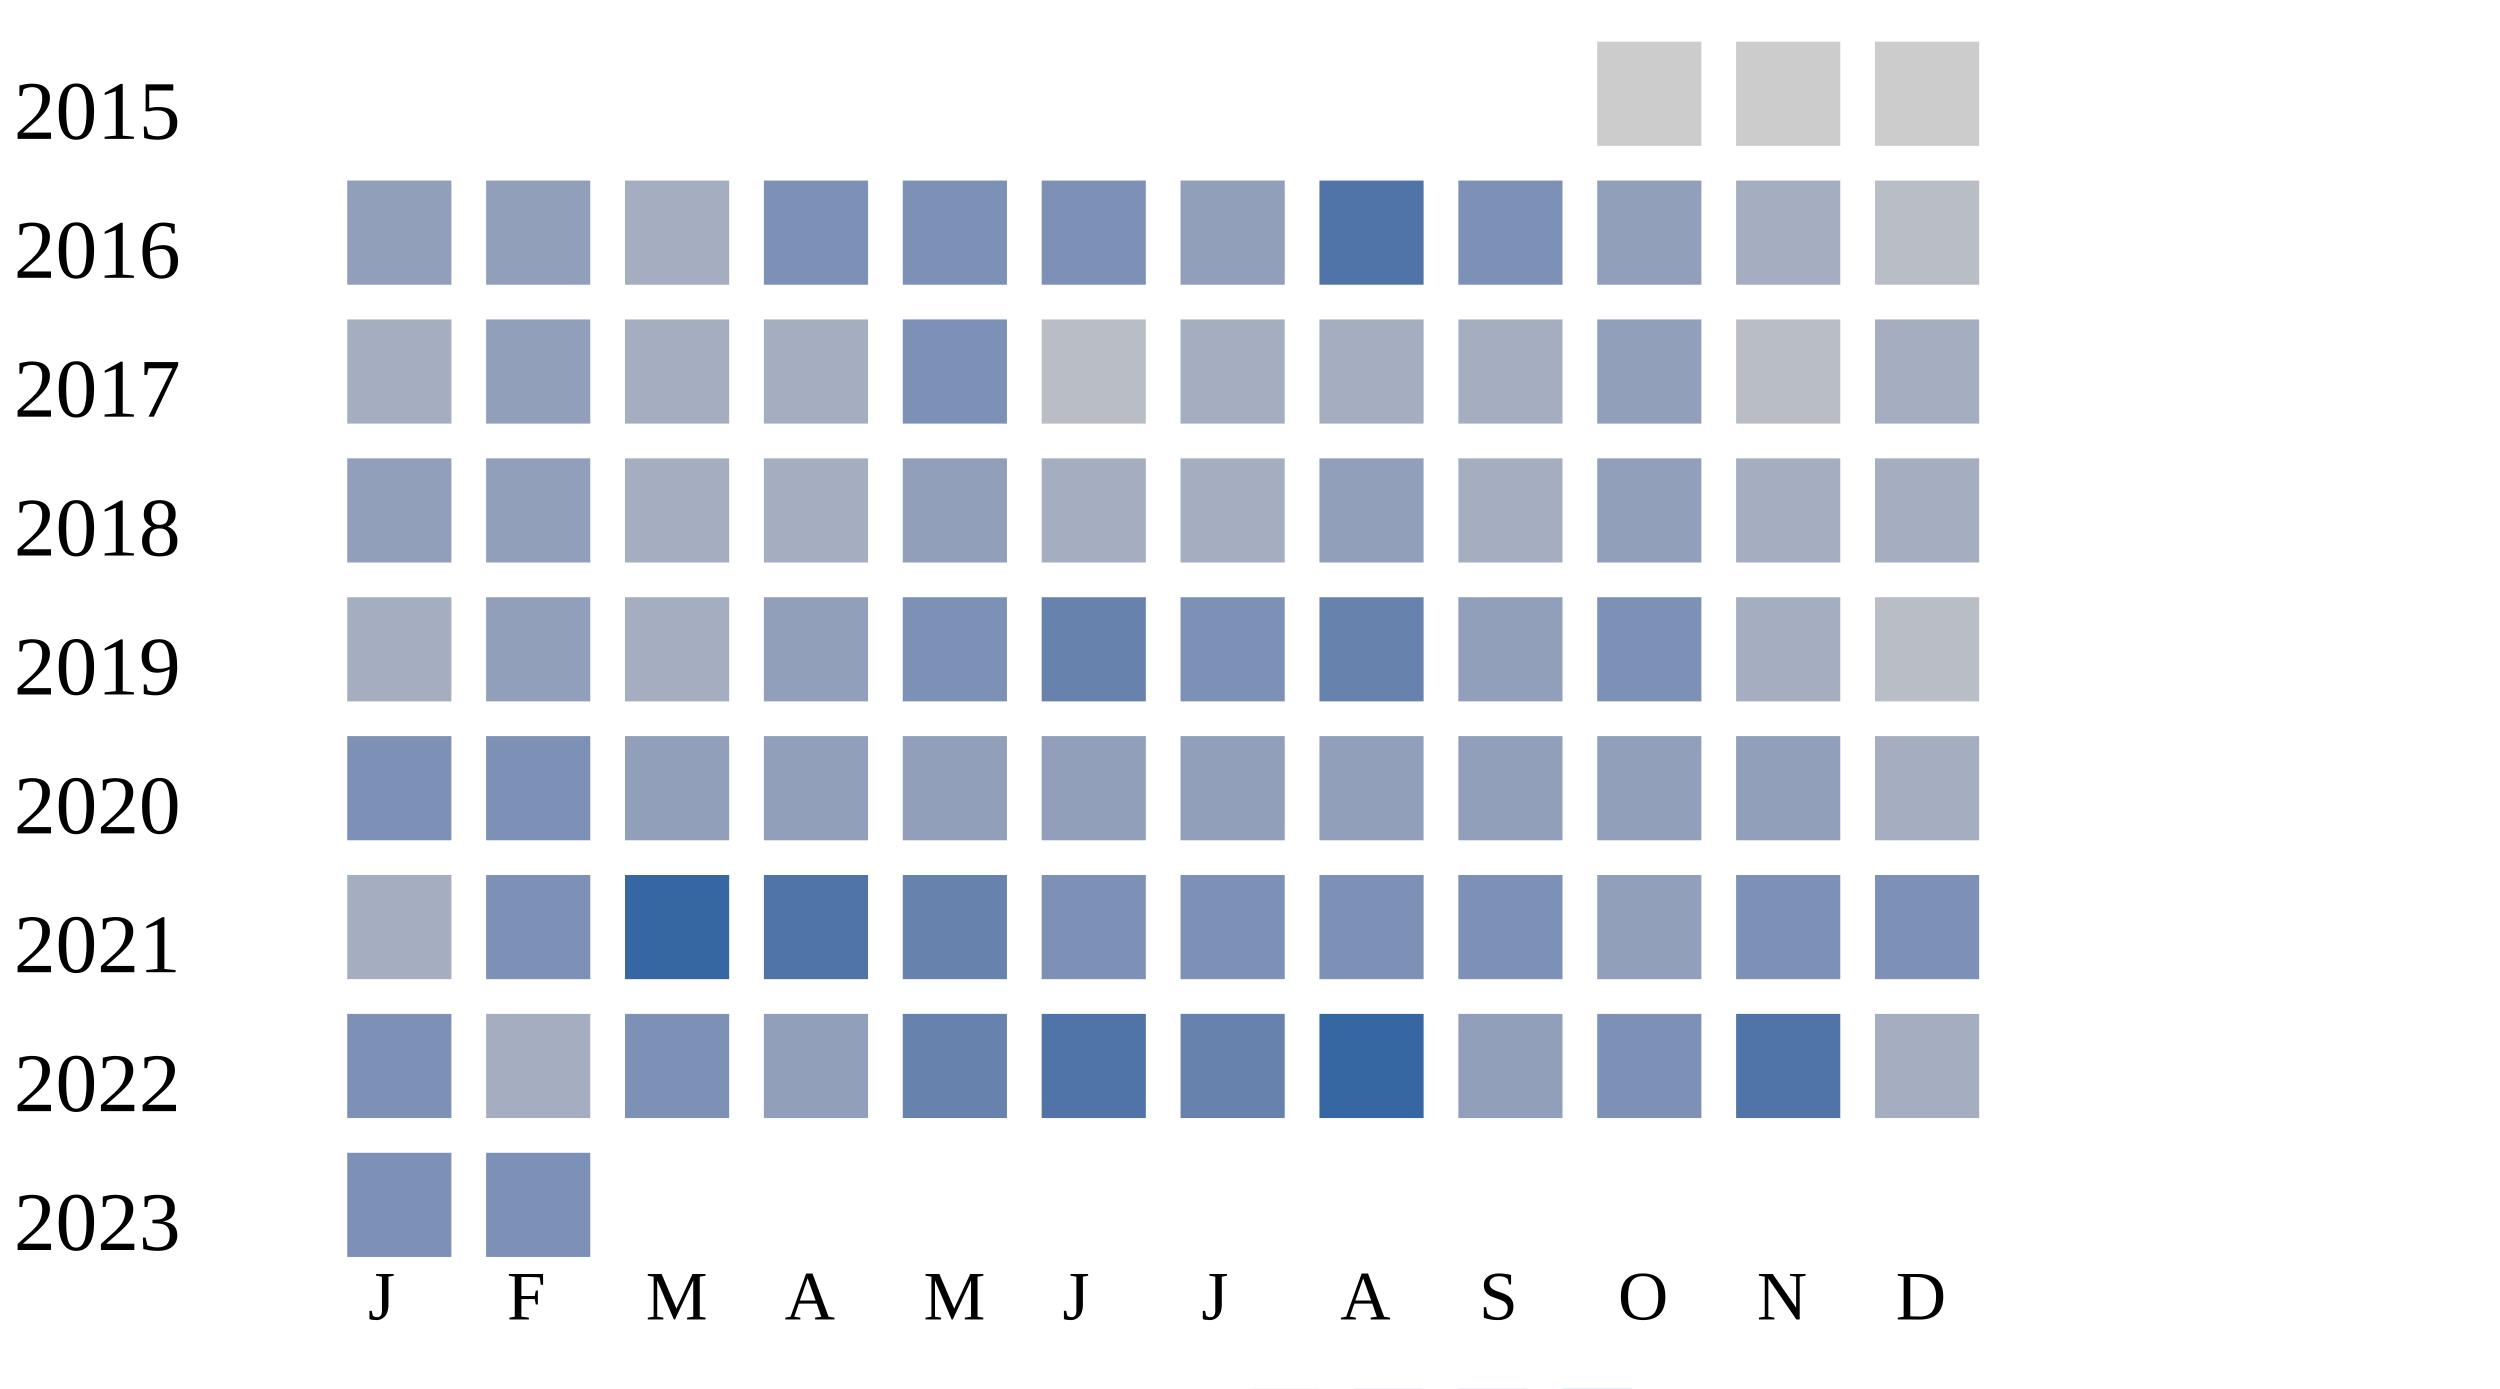
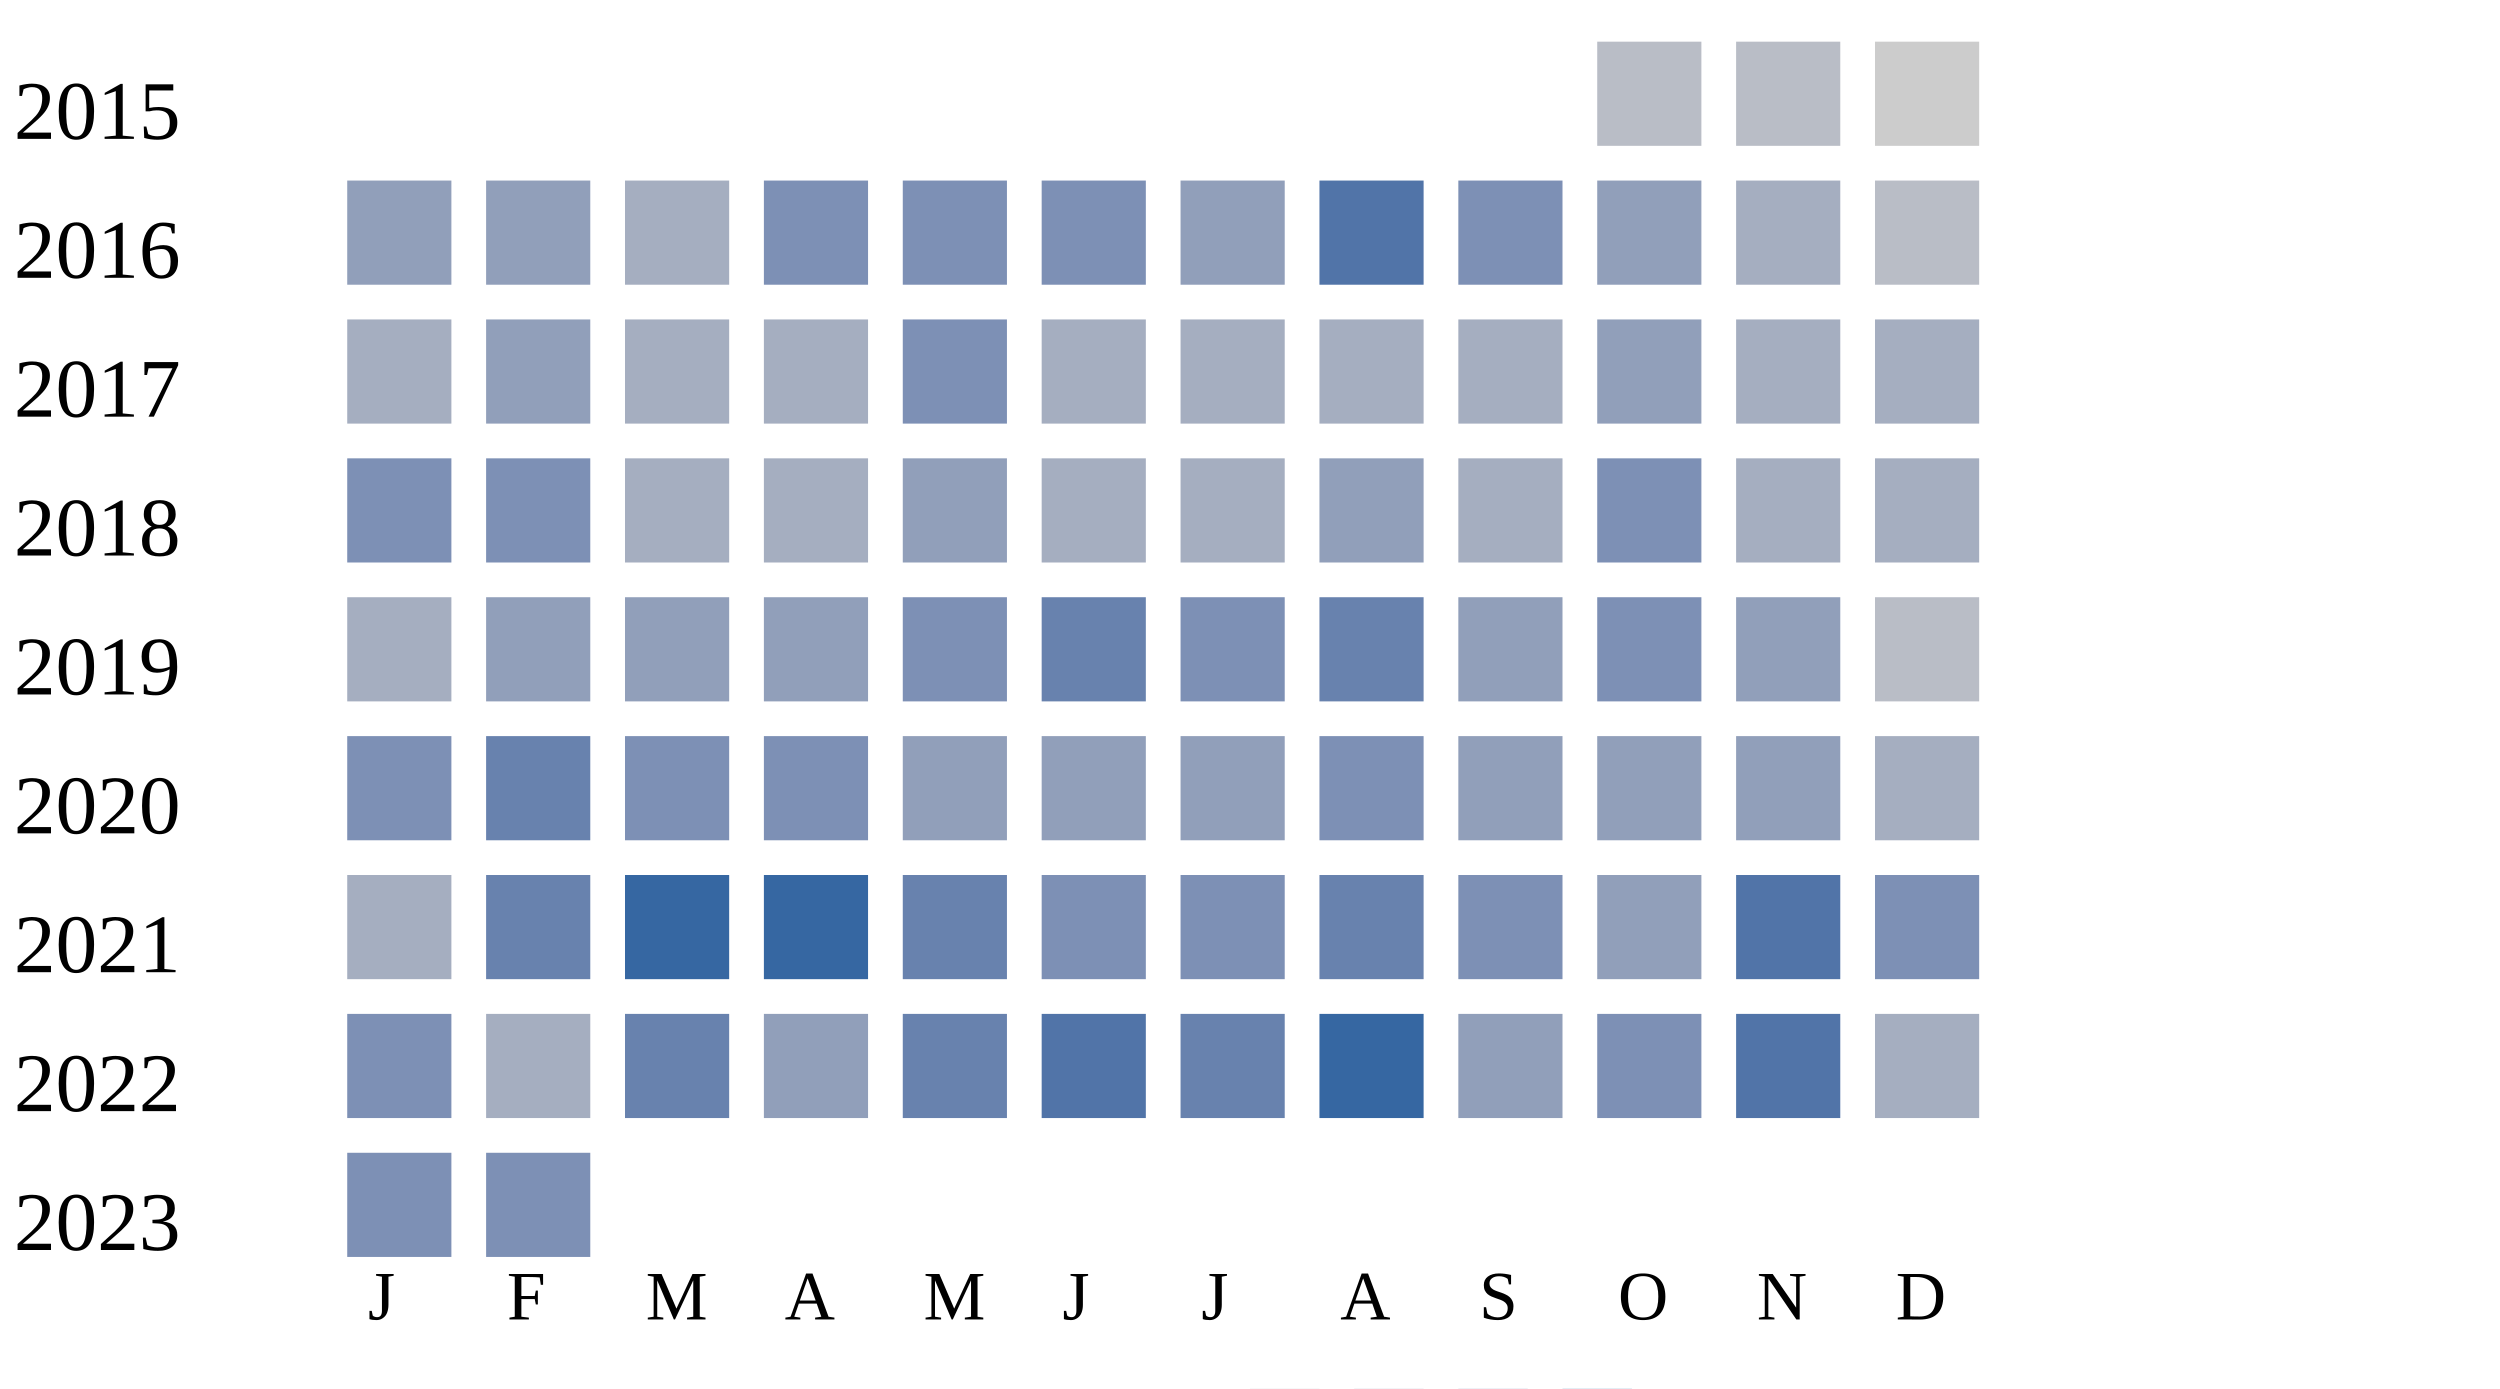
<svg xmlns="http://www.w3.org/2000/svg" width="360" height="200">
  <g transform="translate(0 0)">
    <text x="2" y="20">2015</text>
-     <rect x="230" y="6" width="15" height="15" fill="#cccccc" />
-     <rect x="250" y="6" width="15" height="15" fill="#cccccc" />
+     <rect x="230" y="6" width="15" height="15" fill="#b9bdc6" />
+     <rect x="250" y="6" width="15" height="15" fill="#b9bdc6" />
    <rect x="270" y="6" width="15" height="15" fill="#cccccc" />
  </g>
  <g transform="translate(0 20)">
    <text x="2" y="20">2016</text>
    <rect x="50" y="6" width="15" height="15" fill="#919fba" />
    <rect x="70" y="6" width="15" height="15" fill="#919fba" />
    <rect x="90" y="6" width="15" height="15" fill="#a5aec0" />
    <rect x="110" y="6" width="15" height="15" fill="#7d90b5" />
    <rect x="130" y="6" width="15" height="15" fill="#7d90b5" />
    <rect x="150" y="6" width="15" height="15" fill="#7d90b5" />
    <rect x="170" y="6" width="15" height="15" fill="#919fba" />
    <rect x="190" y="6" width="15" height="15" fill="#5174a8" />
    <rect x="210" y="6" width="15" height="15" fill="#7d90b5" />
    <rect x="230" y="6" width="15" height="15" fill="#919fba" />
    <rect x="250" y="6" width="15" height="15" fill="#a5aec0" />
    <rect x="270" y="6" width="15" height="15" fill="#b9bdc6" />
  </g>
  <g transform="translate(0 40)">
    <text x="2" y="20">2017</text>
    <rect x="50" y="6" width="15" height="15" fill="#a5aec0" />
    <rect x="70" y="6" width="15" height="15" fill="#919fba" />
    <rect x="90" y="6" width="15" height="15" fill="#a5aec0" />
    <rect x="110" y="6" width="15" height="15" fill="#a5aec0" />
    <rect x="130" y="6" width="15" height="15" fill="#7d90b5" />
-     <rect x="150" y="6" width="15" height="15" fill="#b9bdc6" />
+     <rect x="150" y="6" width="15" height="15" fill="#a5aec0" />
    <rect x="170" y="6" width="15" height="15" fill="#a5aec0" />
    <rect x="190" y="6" width="15" height="15" fill="#a5aec0" />
    <rect x="210" y="6" width="15" height="15" fill="#a5aec0" />
    <rect x="230" y="6" width="15" height="15" fill="#919fba" />
-     <rect x="250" y="6" width="15" height="15" fill="#b9bdc6" />
+     <rect x="250" y="6" width="15" height="15" fill="#a5aec0" />
    <rect x="270" y="6" width="15" height="15" fill="#a5aec0" />
  </g>
  <g transform="translate(0 60)">
    <text x="2" y="20">2018</text>
-     <rect x="50" y="6" width="15" height="15" fill="#919fba" />
-     <rect x="70" y="6" width="15" height="15" fill="#919fba" />
+     <rect x="50" y="6" width="15" height="15" fill="#7d90b5" />
+     <rect x="70" y="6" width="15" height="15" fill="#7d90b5" />
    <rect x="90" y="6" width="15" height="15" fill="#a5aec0" />
    <rect x="110" y="6" width="15" height="15" fill="#a5aec0" />
    <rect x="130" y="6" width="15" height="15" fill="#919fba" />
    <rect x="150" y="6" width="15" height="15" fill="#a5aec0" />
    <rect x="170" y="6" width="15" height="15" fill="#a5aec0" />
    <rect x="190" y="6" width="15" height="15" fill="#919fba" />
    <rect x="210" y="6" width="15" height="15" fill="#a5aec0" />
-     <rect x="230" y="6" width="15" height="15" fill="#919fba" />
+     <rect x="230" y="6" width="15" height="15" fill="#7d90b5" />
    <rect x="250" y="6" width="15" height="15" fill="#a5aec0" />
    <rect x="270" y="6" width="15" height="15" fill="#a5aec0" />
  </g>
  <g transform="translate(0 80)">
    <text x="2" y="20">2019</text>
    <rect x="50" y="6" width="15" height="15" fill="#a5aec0" />
    <rect x="70" y="6" width="15" height="15" fill="#919fba" />
-     <rect x="90" y="6" width="15" height="15" fill="#a5aec0" />
+     <rect x="90" y="6" width="15" height="15" fill="#919fba" />
    <rect x="110" y="6" width="15" height="15" fill="#919fba" />
    <rect x="130" y="6" width="15" height="15" fill="#7d90b5" />
    <rect x="150" y="6" width="15" height="15" fill="#6882ae" />
    <rect x="170" y="6" width="15" height="15" fill="#7d90b5" />
    <rect x="190" y="6" width="15" height="15" fill="#6882ae" />
    <rect x="210" y="6" width="15" height="15" fill="#919fba" />
    <rect x="230" y="6" width="15" height="15" fill="#7d90b5" />
-     <rect x="250" y="6" width="15" height="15" fill="#a5aec0" />
+     <rect x="250" y="6" width="15" height="15" fill="#919fba" />
    <rect x="270" y="6" width="15" height="15" fill="#b9bdc6" />
  </g>
  <g transform="translate(0 100)">
    <text x="2" y="20">2020</text>
    <rect x="50" y="6" width="15" height="15" fill="#7d90b5" />
-     <rect x="70" y="6" width="15" height="15" fill="#7d90b5" />
-     <rect x="90" y="6" width="15" height="15" fill="#919fba" />
-     <rect x="110" y="6" width="15" height="15" fill="#919fba" />
+     <rect x="70" y="6" width="15" height="15" fill="#6882ae" />
+     <rect x="90" y="6" width="15" height="15" fill="#7d90b5" />
+     <rect x="110" y="6" width="15" height="15" fill="#7d90b5" />
    <rect x="130" y="6" width="15" height="15" fill="#919fba" />
    <rect x="150" y="6" width="15" height="15" fill="#919fba" />
    <rect x="170" y="6" width="15" height="15" fill="#919fba" />
-     <rect x="190" y="6" width="15" height="15" fill="#919fba" />
+     <rect x="190" y="6" width="15" height="15" fill="#7d90b5" />
    <rect x="210" y="6" width="15" height="15" fill="#919fba" />
    <rect x="230" y="6" width="15" height="15" fill="#919fba" />
    <rect x="250" y="6" width="15" height="15" fill="#919fba" />
    <rect x="270" y="6" width="15" height="15" fill="#a5aec0" />
  </g>
  <g transform="translate(0 120)">
    <text x="2" y="20">2021</text>
    <rect x="50" y="6" width="15" height="15" fill="#a5aec0" />
-     <rect x="70" y="6" width="15" height="15" fill="#7d90b5" />
+     <rect x="70" y="6" width="15" height="15" fill="#6882ae" />
    <rect x="90" y="6" width="15" height="15" fill="#3667a2" />
-     <rect x="110" y="6" width="15" height="15" fill="#5174a8" />
+     <rect x="110" y="6" width="15" height="15" fill="#3667a2" />
    <rect x="130" y="6" width="15" height="15" fill="#6882ae" />
    <rect x="150" y="6" width="15" height="15" fill="#7d90b5" />
    <rect x="170" y="6" width="15" height="15" fill="#7d90b5" />
-     <rect x="190" y="6" width="15" height="15" fill="#7d90b5" />
+     <rect x="190" y="6" width="15" height="15" fill="#6882ae" />
    <rect x="210" y="6" width="15" height="15" fill="#7d90b5" />
    <rect x="230" y="6" width="15" height="15" fill="#919fba" />
-     <rect x="250" y="6" width="15" height="15" fill="#7d90b5" />
+     <rect x="250" y="6" width="15" height="15" fill="#5174a8" />
    <rect x="270" y="6" width="15" height="15" fill="#7d90b5" />
  </g>
  <g transform="translate(0 140)">
    <text x="2" y="20">2022</text>
    <rect x="50" y="6" width="15" height="15" fill="#7d90b5" />
    <rect x="70" y="6" width="15" height="15" fill="#a5aec0" />
-     <rect x="90" y="6" width="15" height="15" fill="#7d90b5" />
+     <rect x="90" y="6" width="15" height="15" fill="#6882ae" />
    <rect x="110" y="6" width="15" height="15" fill="#919fba" />
    <rect x="130" y="6" width="15" height="15" fill="#6882ae" />
    <rect x="150" y="6" width="15" height="15" fill="#5174a8" />
    <rect x="170" y="6" width="15" height="15" fill="#6882ae" />
    <rect x="190" y="6" width="15" height="15" fill="#3667a2" />
    <rect x="210" y="6" width="15" height="15" fill="#919fba" />
    <rect x="230" y="6" width="15" height="15" fill="#7d90b5" />
    <rect x="250" y="6" width="15" height="15" fill="#5174a8" />
    <rect x="270" y="6" width="15" height="15" fill="#a5aec0" />
  </g>
  <g transform="translate(0 160)">
    <text x="2" y="20">2023</text>
    <rect x="50" y="6" width="15" height="15" fill="#7d90b5" />
    <rect x="70" y="6" width="15" height="15" fill="#7d90b5" />
  </g>
  <text style="font-size: 10px; text-align: center" x="53" y="190">J</text>
  <text style="font-size: 10px; text-align: center" x="73" y="190">F</text>
  <text style="font-size: 10px; text-align: center" x="93" y="190">M</text>
  <text style="font-size: 10px; text-align: center" x="113" y="190">A</text>
  <text style="font-size: 10px; text-align: center" x="133" y="190">M</text>
  <text style="font-size: 10px; text-align: center" x="153" y="190">J</text>
  <text style="font-size: 10px; text-align: center" x="173" y="190">J</text>
  <text style="font-size: 10px; text-align: center" x="193" y="190">A</text>
  <text style="font-size: 10px; text-align: center" x="213" y="190">S</text>
  <text style="font-size: 10px; text-align: center" x="233" y="190">O</text>
  <text style="font-size: 10px; text-align: center" x="253" y="190">N</text>
  <text style="font-size: 10px; text-align: center" x="273" y="190">D</text>
  <text style="font-size: 10px;" x="155" y="209">Less</text>
  <rect fill="#b9bdc6" width="10" height="10" x="180" y="200" />
  <rect fill="#919fba" width="10" height="10" x="195" y="200" />
  <rect fill="#6882ae" width="10" height="10" x="210" y="200" />
  <rect fill="#005a9c" width="10" height="10" x="225" y="200" />
  <text x="240" y="209" style="font-size: 10px;">More</text>
</svg>
